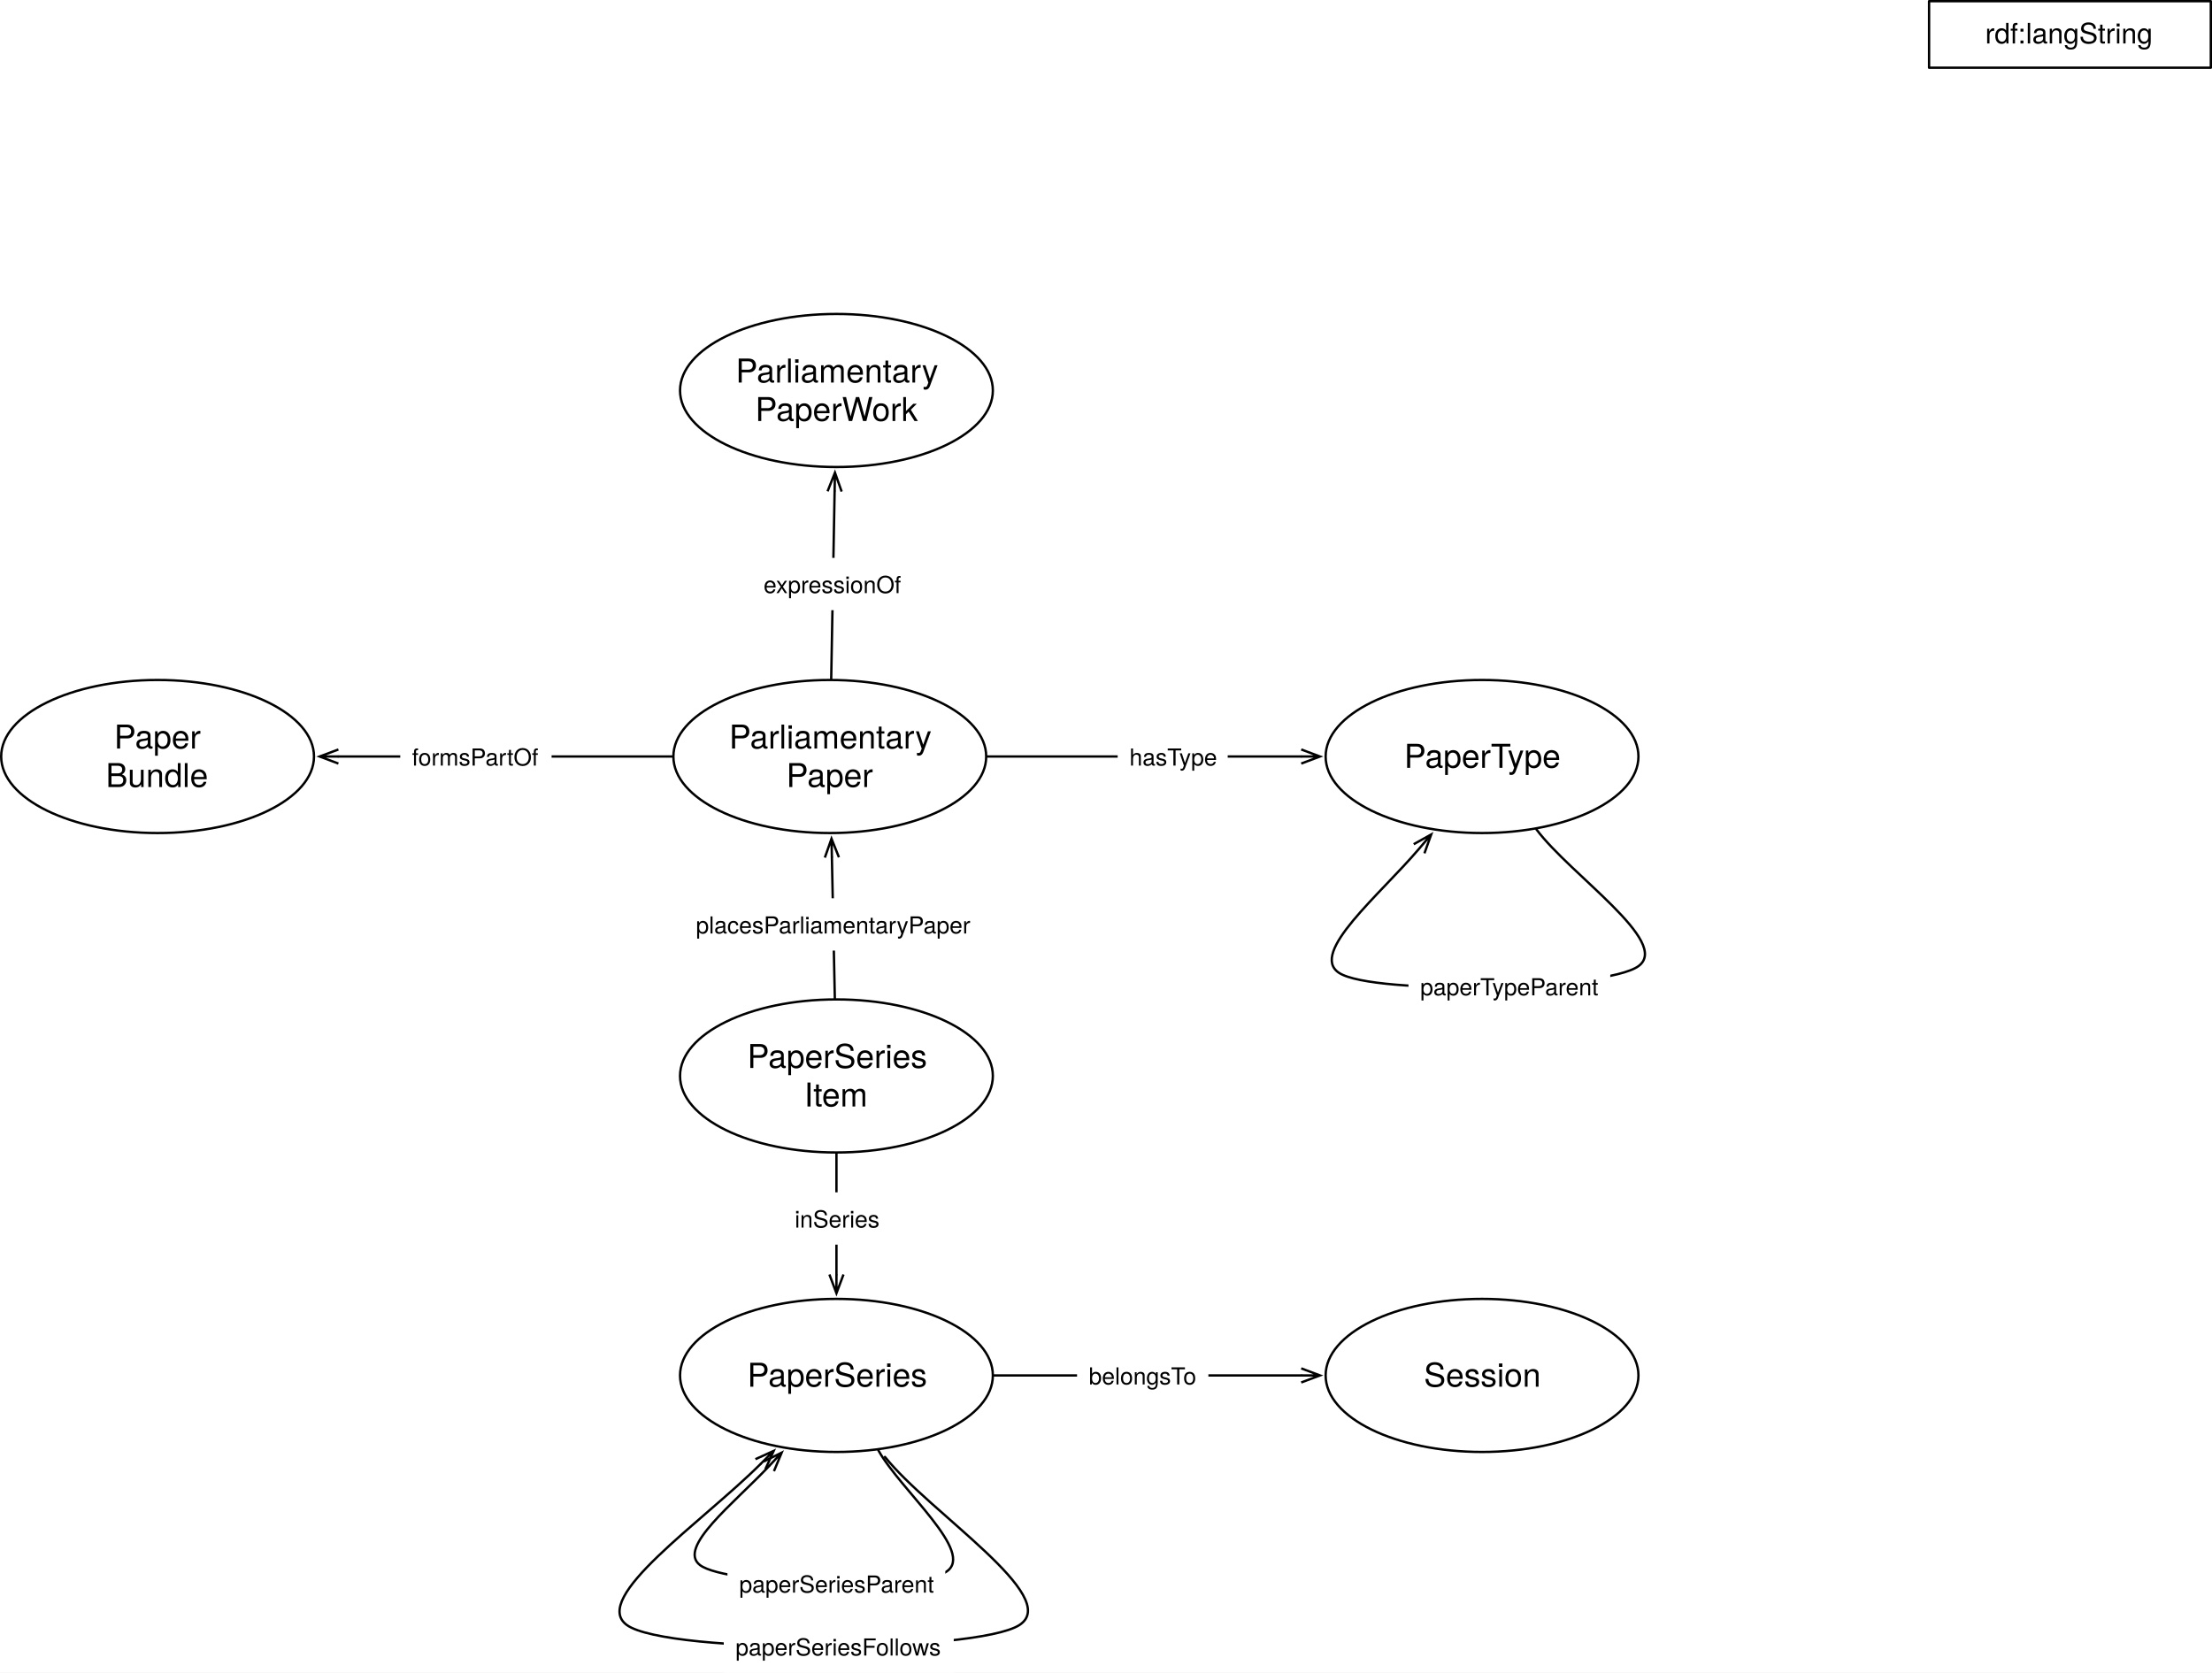
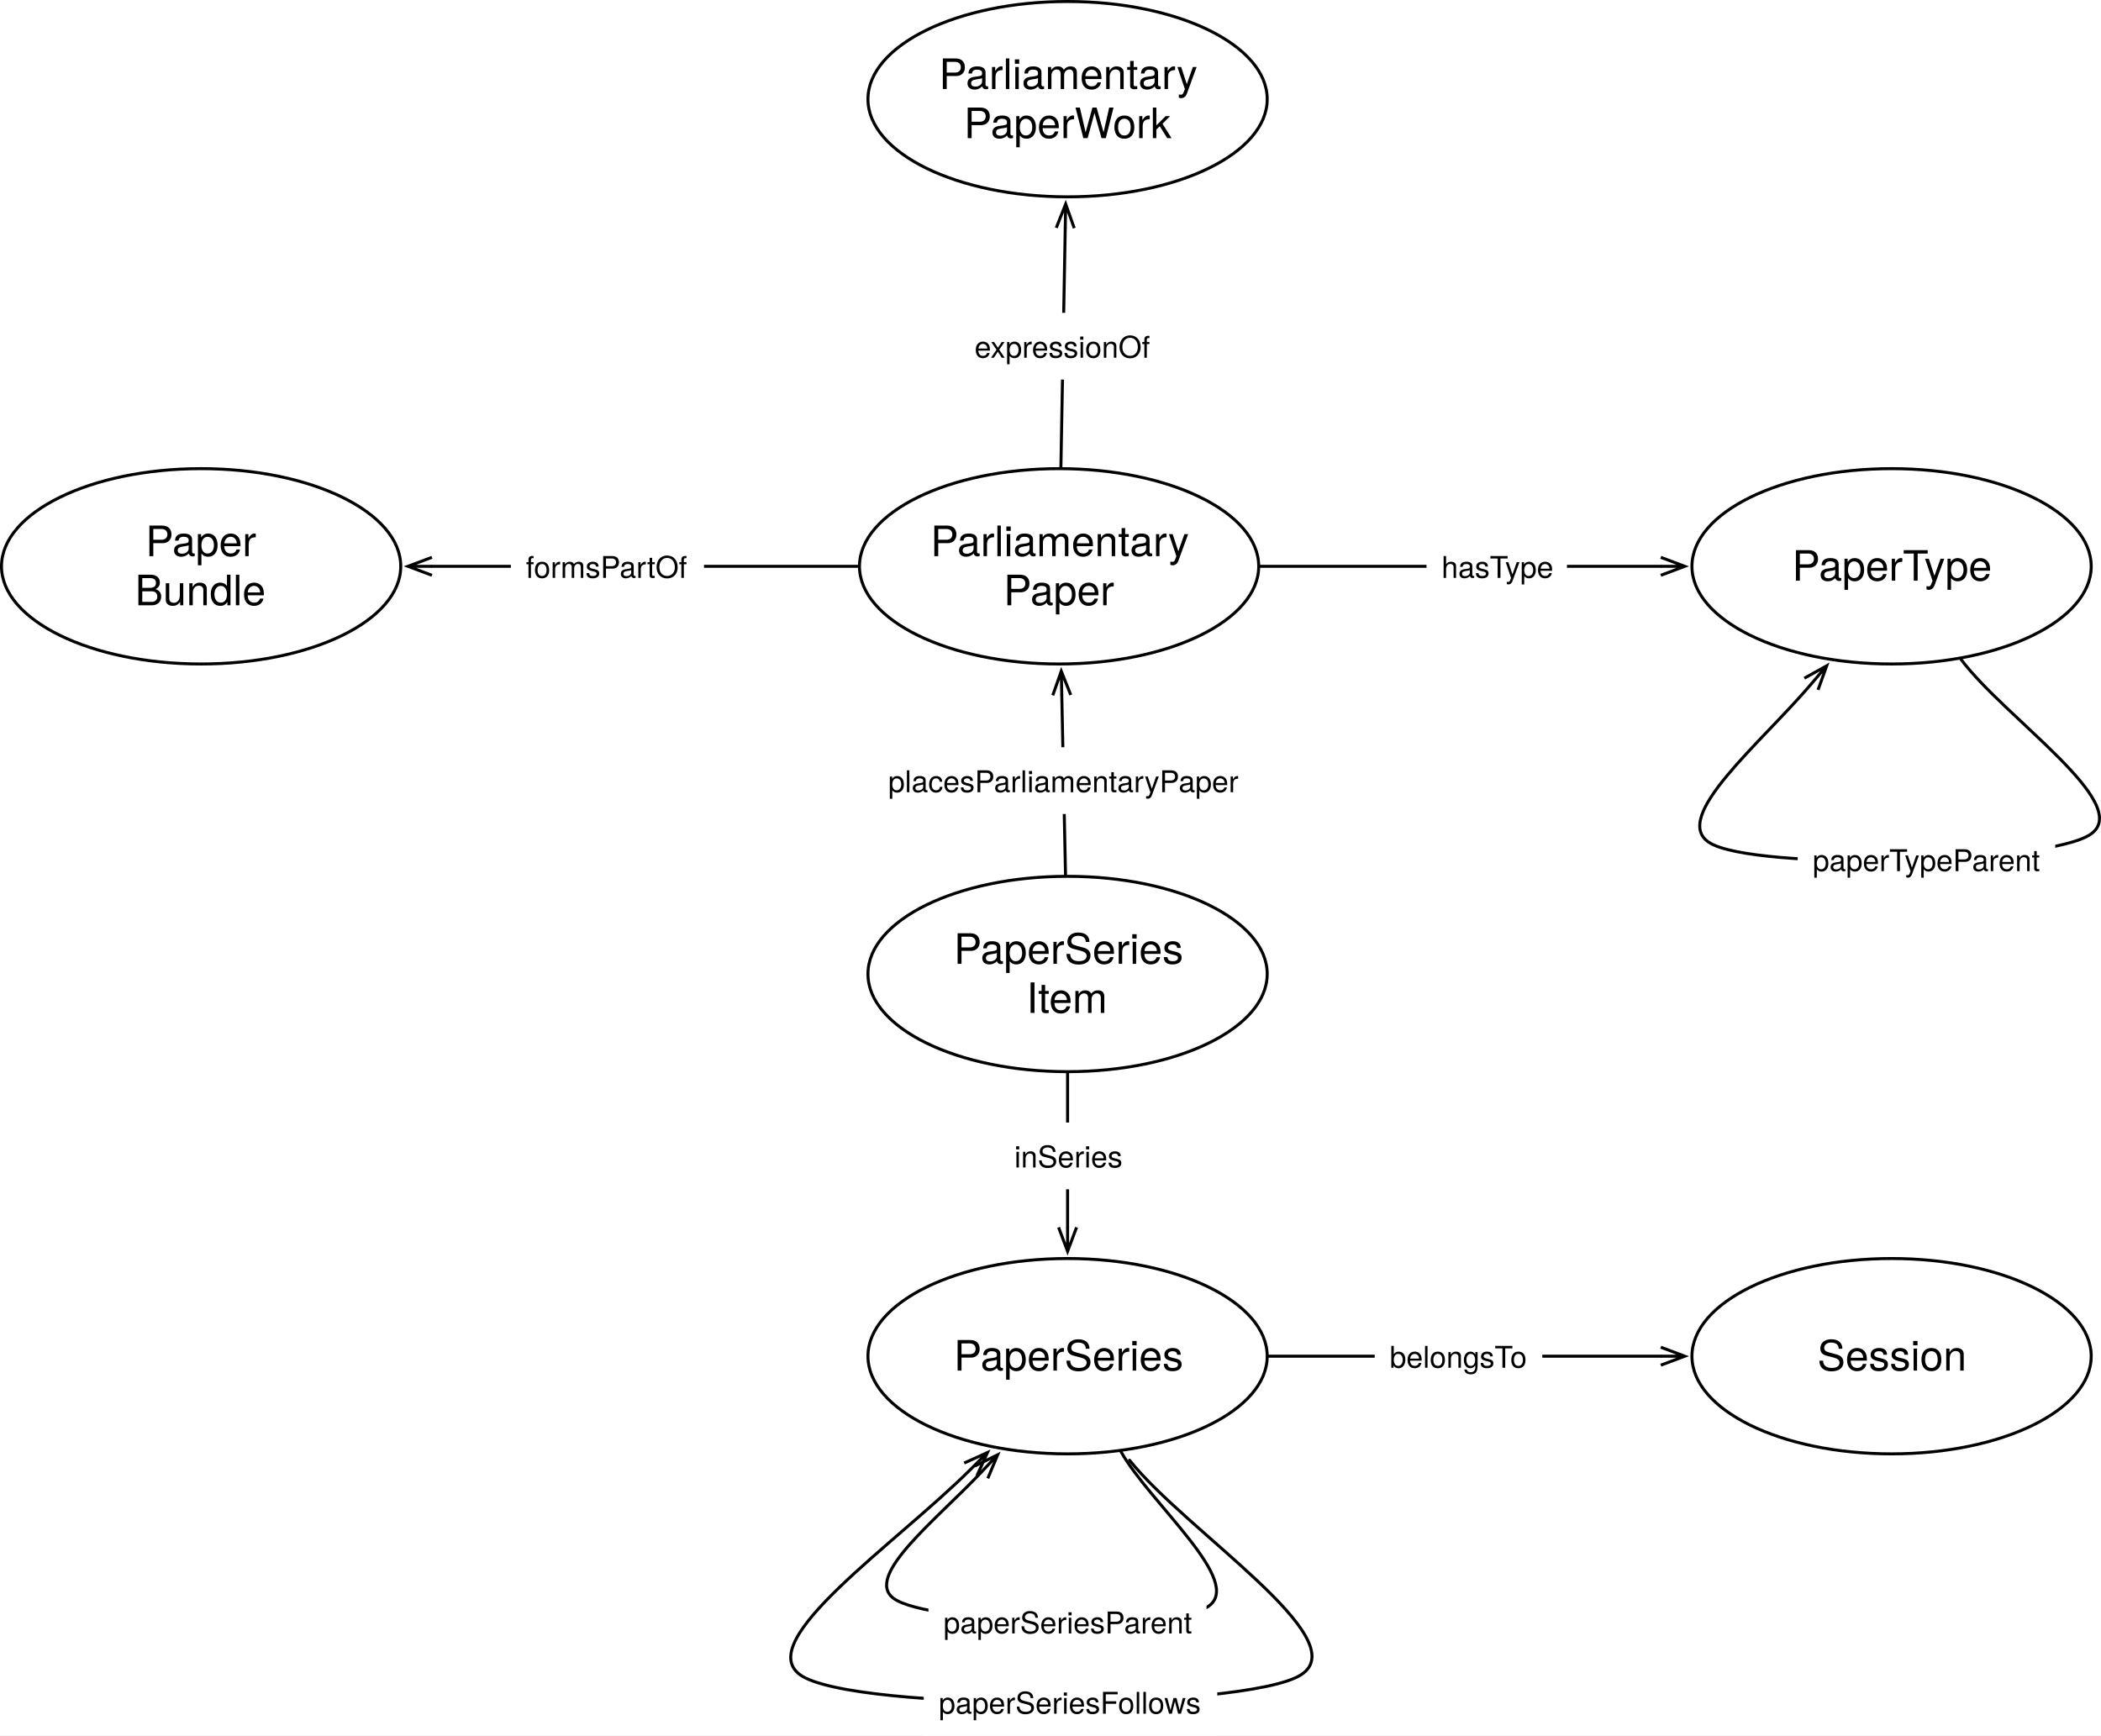
- <svg xmlns="http://www.w3.org/2000/svg" version="1.1" viewBox="492.728 421.862 942.102 712.448" width="942.102" height="712.448">
+ <svg xmlns="http://www.w3.org/2000/svg" version="1.1" viewBox="492.728 555.091 701.093 579.22" width="701.093" height="579.22">
  <defs>
    <font-face font-family="Helvetica Neue" font-size="14" panose-1="2 0 5 3 0 0 0 2 0 4" units-per-em="1000" underline-position="-100" underline-thickness="50" slope="0" x-height="517" cap-height="714" ascent="951.996" descent="-212.997" font-weight="400">
      <font-face-src>
        <font-face-name name="HelveticaNeue" />
      </font-face-src>
    </font-face>
    <marker orient="auto" overflow="visible" markerUnits="strokeWidth" id="StickArrow_Marker" stroke-linejoin="miter" stroke-miterlimit="10" viewBox="-1 -4 10 8" markerWidth="10" markerHeight="8" color="black">
      <g>
        <path d="M 8 0 L 0 0 M 0 -3 L 8 0 L 0 3" fill="none" stroke="currentColor" stroke-width="1" />
      </g>
    </marker>
    <font-face font-family="Helvetica Neue" font-size="10" panose-1="2 0 5 3 0 0 0 2 0 4" units-per-em="1000" underline-position="-100" underline-thickness="50" slope="0" x-height="517" cap-height="714" ascent="951.996" descent="-212.997" font-weight="400">
      <font-face-src>
        <font-face-name name="HelveticaNeue" />
      </font-face-src>
    </font-face>
-     <font-face font-family="Helvetica Neue" font-size="12" panose-1="2 0 5 3 0 0 0 2 0 4" units-per-em="1000" underline-position="-100" underline-thickness="50" slope="0" x-height="517" cap-height="714" ascent="951.996" descent="-212.997" font-weight="400">
-       <font-face-src>
-         <font-face-name name="HelveticaNeue" />
-       </font-face-src>
-     </font-face>
  </defs>
  <g id="Canvas_1" stroke-dasharray="none" fill="none" fill-opacity="1" stroke="none" stroke-opacity="1">
-     <rect fill="white" x="492.728" y="421.862" width="942.102" height="712.448" />
+     <rect fill="white" x="492.728" y="555.091" width="701.093" height="579.22" />
    <g id="Canvas_1_Layer_1">
      <g id="Graphic_228">
        <ellipse cx="848.976" cy="880.158" rx="66.614" ry="32.598" fill="white" />
        <ellipse cx="848.976" cy="880.158" rx="66.614" ry="32.598" stroke="black" stroke-linecap="round" stroke-linejoin="round" stroke-width="1" />
        <text transform="translate(800.685 863.7655)" fill="black">
          <tspan font-family="Helvetica Neue" font-size="14" font-weight="400" fill="black" x="10.316" y="13">PaperSeries</tspan>
          <tspan font-family="Helvetica Neue" font-size="14" font-weight="400" fill="black" x="34.543" y="29.392">Item</tspan>
        </text>
      </g>
      <g id="Graphic_255">
        <ellipse cx="846.142" cy="744.095" rx="66.614" ry="32.598" fill="white" />
        <ellipse cx="846.142" cy="744.095" rx="66.614" ry="32.598" stroke="black" stroke-linecap="round" stroke-linejoin="round" stroke-width="1" />
        <text transform="translate(797.8504 727.7025)" fill="black">
          <tspan font-family="Helvetica Neue" font-size="14" font-weight="400" fill="black" x="5.381" y="13">Parliamentary</tspan>
          <tspan font-family="Helvetica Neue" font-size="14" font-weight="400" fill="black" x="29.755" y="29.392">Paper</tspan>
        </text>
      </g>
      <g id="Line_259">
        <line x1="848.287" y1="847.061" x2="847.037" y2="787.089" marker-end="url(#StickArrow_Marker)" stroke="black" stroke-linecap="round" stroke-linejoin="round" stroke-width="1" />
      </g>
      <g id="Graphic_258">
        <rect x="784.112" y="804.48" width="127.04" height="22.28" fill="white" />
        <text transform="translate(789.1118 809.4798)" fill="black">
          <tspan font-family="Helvetica Neue" font-size="10" font-weight="400" fill="black" x="43343107e-20" y="10">placesParliamentaryPaper</tspan>
        </text>
      </g>
      <g id="Graphic_304">
        <ellipse cx="559.842" cy="744.095" rx="66.614" ry="32.598" fill="white" />
        <ellipse cx="559.842" cy="744.095" rx="66.614" ry="32.598" stroke="black" stroke-linecap="round" stroke-linejoin="round" stroke-width="1" />
        <text transform="translate(511.5512 727.7025)" fill="black">
          <tspan font-family="Helvetica Neue" font-size="14" font-weight="400" fill="black" x="29.755" y="13">Paper</tspan>
          <tspan font-family="Helvetica Neue" font-size="14" font-weight="400" fill="black" x="26.248" y="29.392">Bundle</tspan>
        </text>
      </g>
      <g id="Line_306">
        <line x1="779.028" y1="744.095" x2="636.857" y2="744.095" marker-end="url(#StickArrow_Marker)" stroke="black" stroke-linecap="round" stroke-linejoin="round" stroke-width="1" />
      </g>
      <g id="Graphic_305">
        <rect x="663.202" y="732.955" width="64.45" height="22.28" fill="white" />
        <text transform="translate(668.2015 737.9545)" fill="black">
          <tspan font-family="Helvetica Neue" font-size="10" font-weight="400" fill="black" x="3659295e-19" y="10">formsPartOf</tspan>
-         </text>
-       </g>
-       <g id="Graphic_321">
-         <rect x="1314.331" y="422.362" width="120" height="28.346" fill="white" />
-         <rect x="1314.331" y="422.362" width="120" height="28.346" stroke="black" stroke-linecap="round" stroke-linejoin="round" stroke-width="1" />
-         <text transform="translate(1319.331 429.3674)" fill="black">
-           <tspan font-family="Helvetica Neue" font-size="12" font-weight="400" fill="black" x="18.886" y="11">rdf:langString</tspan>
        </text>
      </g>
      <g id="Graphic_361">
        <ellipse cx="1123.937" cy="744.095" rx="66.614" ry="32.598" fill="white" />
        <ellipse cx="1123.937" cy="744.095" rx="66.614" ry="32.598" stroke="black" stroke-linecap="round" stroke-linejoin="round" stroke-width="1" />
        <text transform="translate(1075.646 735.8985)" fill="black">
          <tspan font-family="Helvetica Neue" font-size="14" font-weight="400" fill="black" x="15.104" y="13">PaperType</tspan>
        </text>
      </g>
      <g id="Line_363">
        <line x1="913.256" y1="744.095" x2="1046.923" y2="744.095" marker-end="url(#StickArrow_Marker)" stroke="black" stroke-linecap="round" stroke-linejoin="round" stroke-width="1" />
      </g>
      <g id="Graphic_362">
        <rect x="968.752" y="732.955" width="46.86" height="22.28" fill="white" />
        <text transform="translate(973.7519 737.9545)" fill="black">
          <tspan font-family="Helvetica Neue" font-size="10" font-weight="400" fill="black" x="29132252e-20" y="10">hasType</tspan>
        </text>
      </g>
      <g id="Graphic_364">
        <ellipse cx="848.976" cy="1007.716" rx="66.614" ry="32.598" fill="white" />
        <ellipse cx="848.976" cy="1007.716" rx="66.614" ry="32.598" stroke="black" stroke-linecap="round" stroke-linejoin="round" stroke-width="1" />
        <text transform="translate(800.685 999.5205)" fill="black">
          <tspan font-family="Helvetica Neue" font-size="14" font-weight="400" fill="black" x="10.316" y="13">PaperSeries</tspan>
        </text>
      </g>
      <g id="Line_366">
        <line x1="848.976" y1="913.256" x2="848.976" y2="964.718" marker-end="url(#StickArrow_Marker)" stroke="black" stroke-linecap="round" stroke-linejoin="round" stroke-width="1" />
      </g>
      <g id="Graphic_365">
        <rect x="826.201" y="929.729" width="45.55" height="22.28" fill="white" />
        <text transform="translate(831.2014 934.7286)" fill="black">
          <tspan font-family="Helvetica Neue" font-size="10" font-weight="400" fill="black" x="0" y="10">inSeries</tspan>
        </text>
      </g>
      <g id="Line_368">
        <path d="M 866.81 1039.6 C 876.455 1056.845 908.404 1083.189 895.748 1091.339 C 883.092 1099.488 802.396 1097.246 790.866 1088.504 C 780.997 1081.021 805.459 1062.108 820.172 1046.442" marker-end="url(#StickArrow_Marker)" stroke="black" stroke-linecap="round" stroke-linejoin="round" stroke-width="1" />
      </g>
      <g id="Graphic_367">
        <rect x="802.552" y="1085.233" width="92.78" height="22.28" fill="white" />
        <text transform="translate(807.5524 1090.233)" fill="black">
          <tspan font-family="Helvetica Neue" font-size="10" font-weight="400" fill="black" x="0" y="10">paperSeriesParent</tspan>
        </text>
      </g>
      <g id="Line_370">
        <path d="M 869.644 1042.435 C 888.737 1066.293 945.254 1102.087 926.929 1114.016 C 908.604 1125.945 776.951 1126.641 759.685 1114.016 C 744.005 1102.551 791.791 1070.257 816.589 1045.509" marker-end="url(#StickArrow_Marker)" stroke="black" stroke-linecap="round" stroke-linejoin="round" stroke-width="1" />
      </g>
      <g id="Graphic_369">
        <rect x="800.987" y="1112.031" width="97.94" height="22.28" fill="white" />
        <text transform="translate(805.9873 1117.031)" fill="black">
          <tspan font-family="Helvetica Neue" font-size="10" font-weight="400" fill="black" x="0" y="10">paperSeriesFollows</tspan>
        </text>
      </g>
      <g id="Line_372">
        <path d="M 1147.086 775.124 C 1161.573 794.543 1204.565 823.204 1190.551 833.386 C 1176.537 843.567 1077.559 845.862 1062.992 836.221 C 1050.21 827.761 1080.467 802.996 1097.115 783.388" marker-end="url(#StickArrow_Marker)" stroke="black" stroke-linecap="round" stroke-linejoin="round" stroke-width="1" />
      </g>
      <g id="Graphic_371">
        <rect x="1092.609" y="830.826" width="85.94" height="22.28" fill="white" />
        <text transform="translate(1097.609 835.8255)" fill="black">
          <tspan font-family="Helvetica Neue" font-size="10" font-weight="400" fill="black" x="0" y="10">paperTypeParent</tspan>
        </text>
      </g>
      <g id="Graphic_373">
        <ellipse cx="1123.937" cy="1007.716" rx="66.614" ry="32.598" fill="white" />
        <ellipse cx="1123.937" cy="1007.716" rx="66.614" ry="32.598" stroke="black" stroke-linecap="round" stroke-linejoin="round" stroke-width="1" />
        <text transform="translate(1075.646 999.5205)" fill="black">
          <tspan font-family="Helvetica Neue" font-size="14" font-weight="400" fill="black" x="23.532" y="13">Session</tspan>
        </text>
      </g>
      <g id="Line_375">
        <line x1="916.091" y1="1007.716" x2="1046.923" y2="1007.716" marker-end="url(#StickArrow_Marker)" stroke="black" stroke-linecap="round" stroke-linejoin="round" stroke-width="1" />
      </g>
      <g id="Graphic_374">
        <rect x="951.454" y="996.577" width="55.93" height="22.28" fill="white" />
        <text transform="translate(956.4544 1001.577)" fill="black">
          <tspan font-family="Helvetica Neue" font-size="10" font-weight="400" fill="black" x="14210855e-20" y="10">belongsTo</tspan>
        </text>
      </g>
      <g id="Graphic_379">
        <ellipse cx="848.976" cy="588.189" rx="66.614" ry="32.598" fill="white" />
        <ellipse cx="848.976" cy="588.189" rx="66.614" ry="32.598" stroke="black" stroke-linecap="round" stroke-linejoin="round" stroke-width="1" />
        <text transform="translate(800.685 571.797)" fill="black">
          <tspan font-family="Helvetica Neue" font-size="14" font-weight="400" fill="black" x="5.381" y="13">Parliamentary</tspan>
          <tspan font-family="Helvetica Neue" font-size="14" font-weight="400" fill="black" x="13.69" y="29.392">PaperWork</tspan>
        </text>
      </g>
      <g id="Line_381">
        <line x1="846.744" y1="710.997" x2="848.195" y2="631.184" marker-end="url(#StickArrow_Marker)" stroke="black" stroke-linecap="round" stroke-linejoin="round" stroke-width="1" />
      </g>
      <g id="Graphic_380">
        <rect x="812.938" y="659.488" width="69.08" height="22.28" fill="white" />
        <text transform="translate(817.9375 664.4877)" fill="black">
          <tspan font-family="Helvetica Neue" font-size="10" font-weight="400" fill="black" x="8704149e-19" y="10">expressionOf</tspan>
        </text>
      </g>
    </g>
  </g>
</svg>
